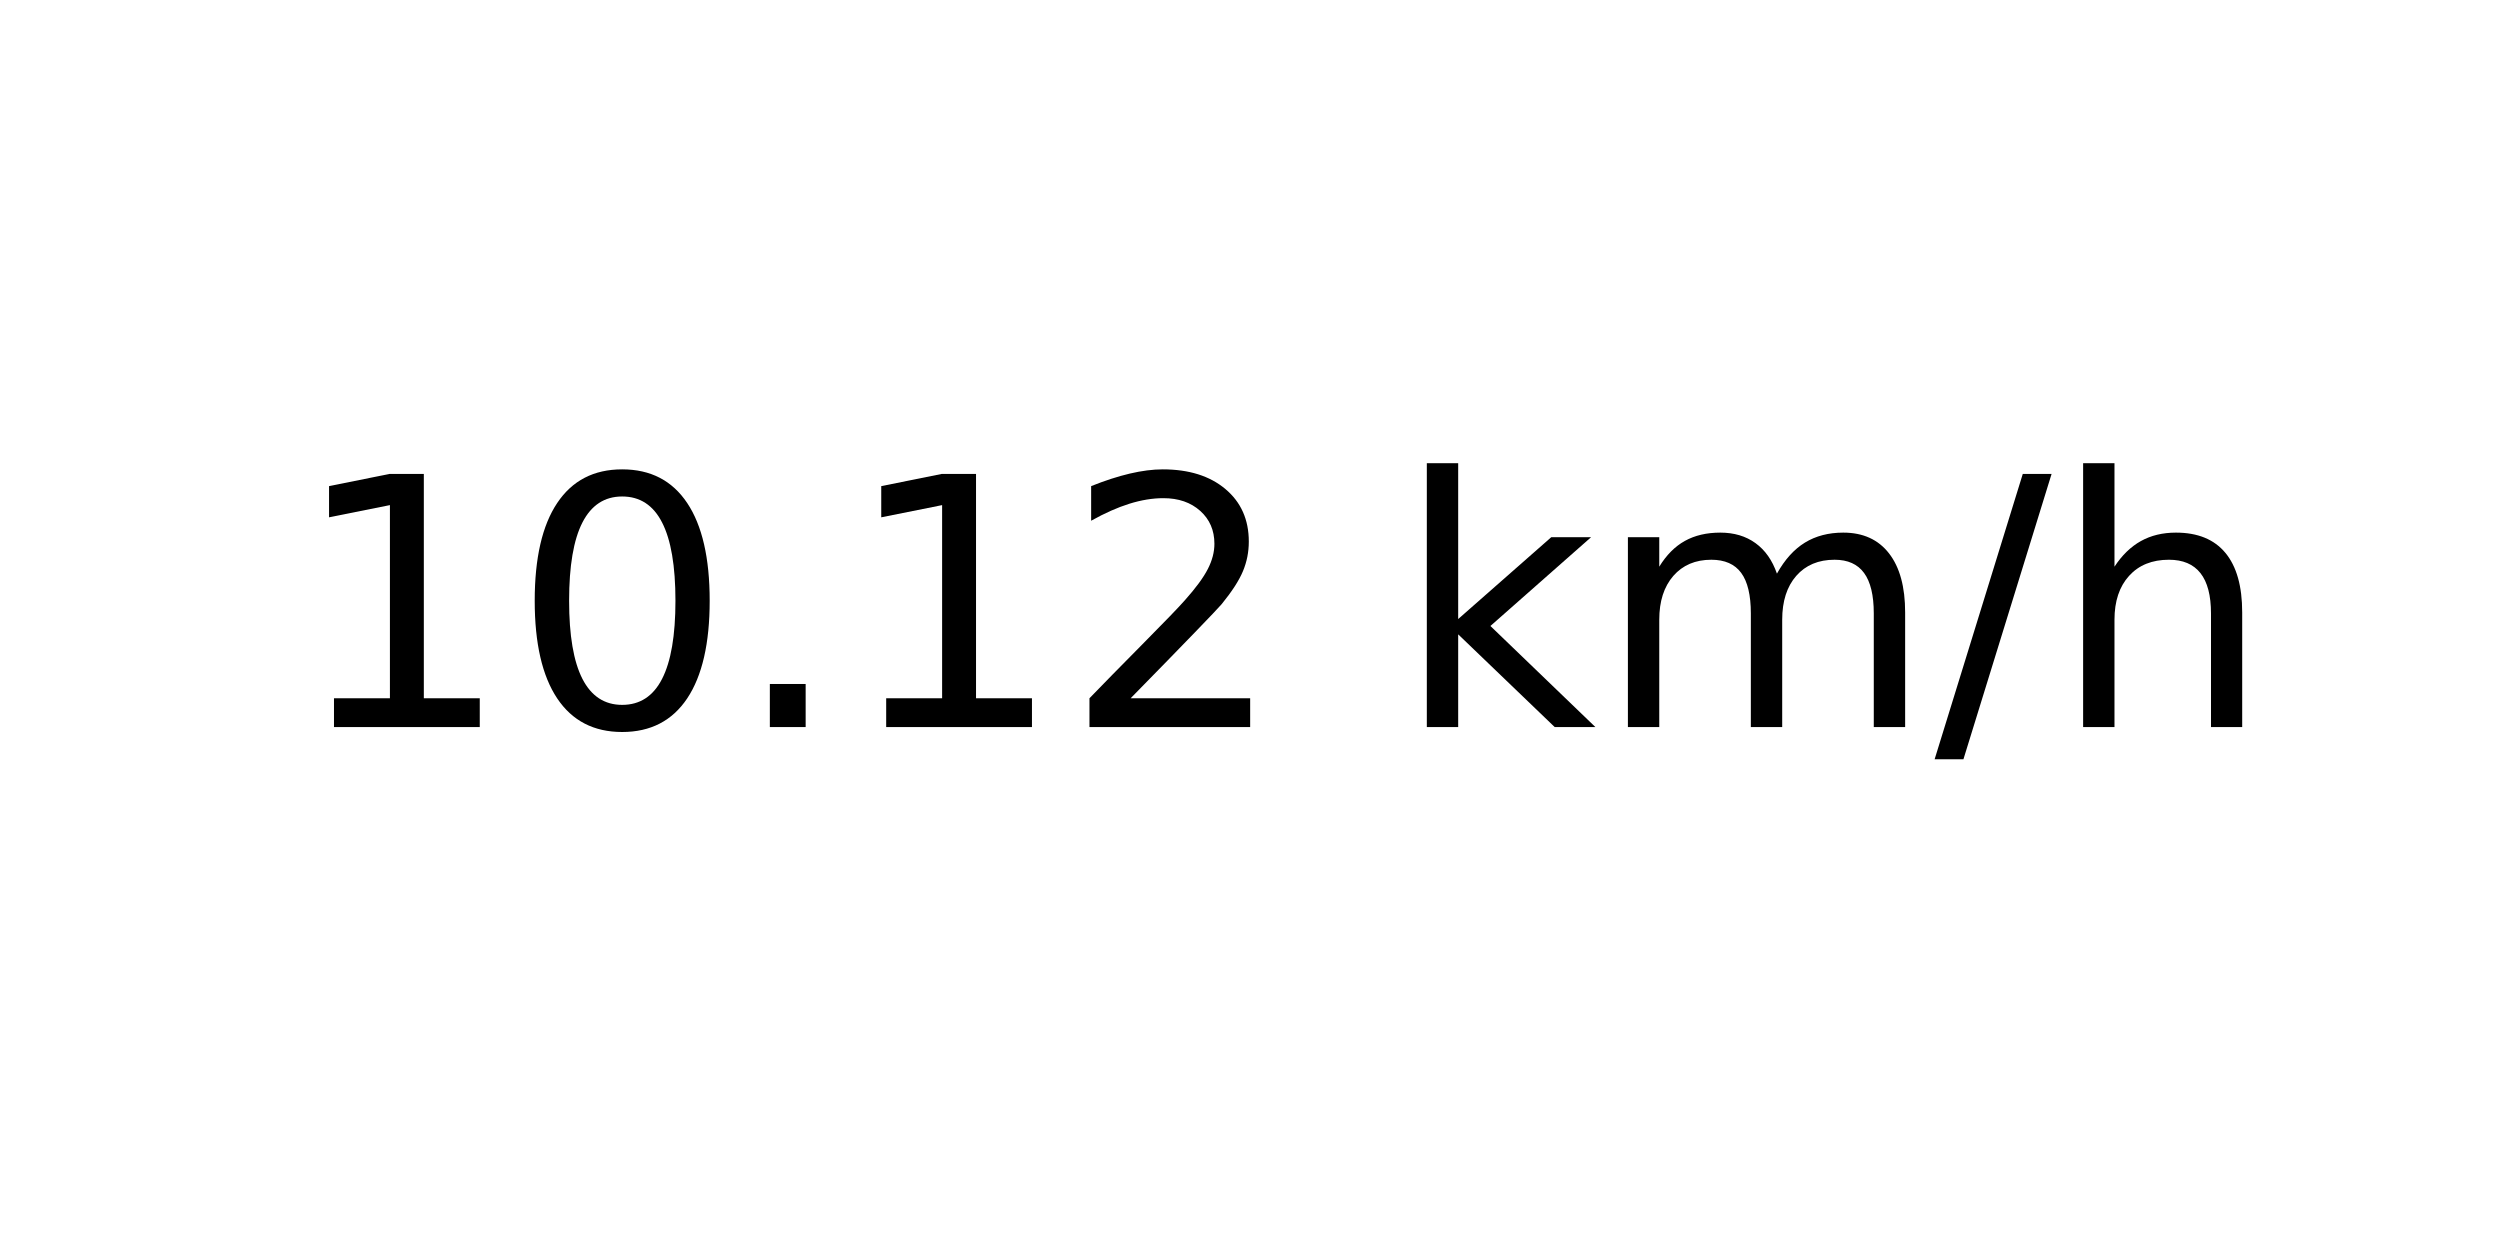
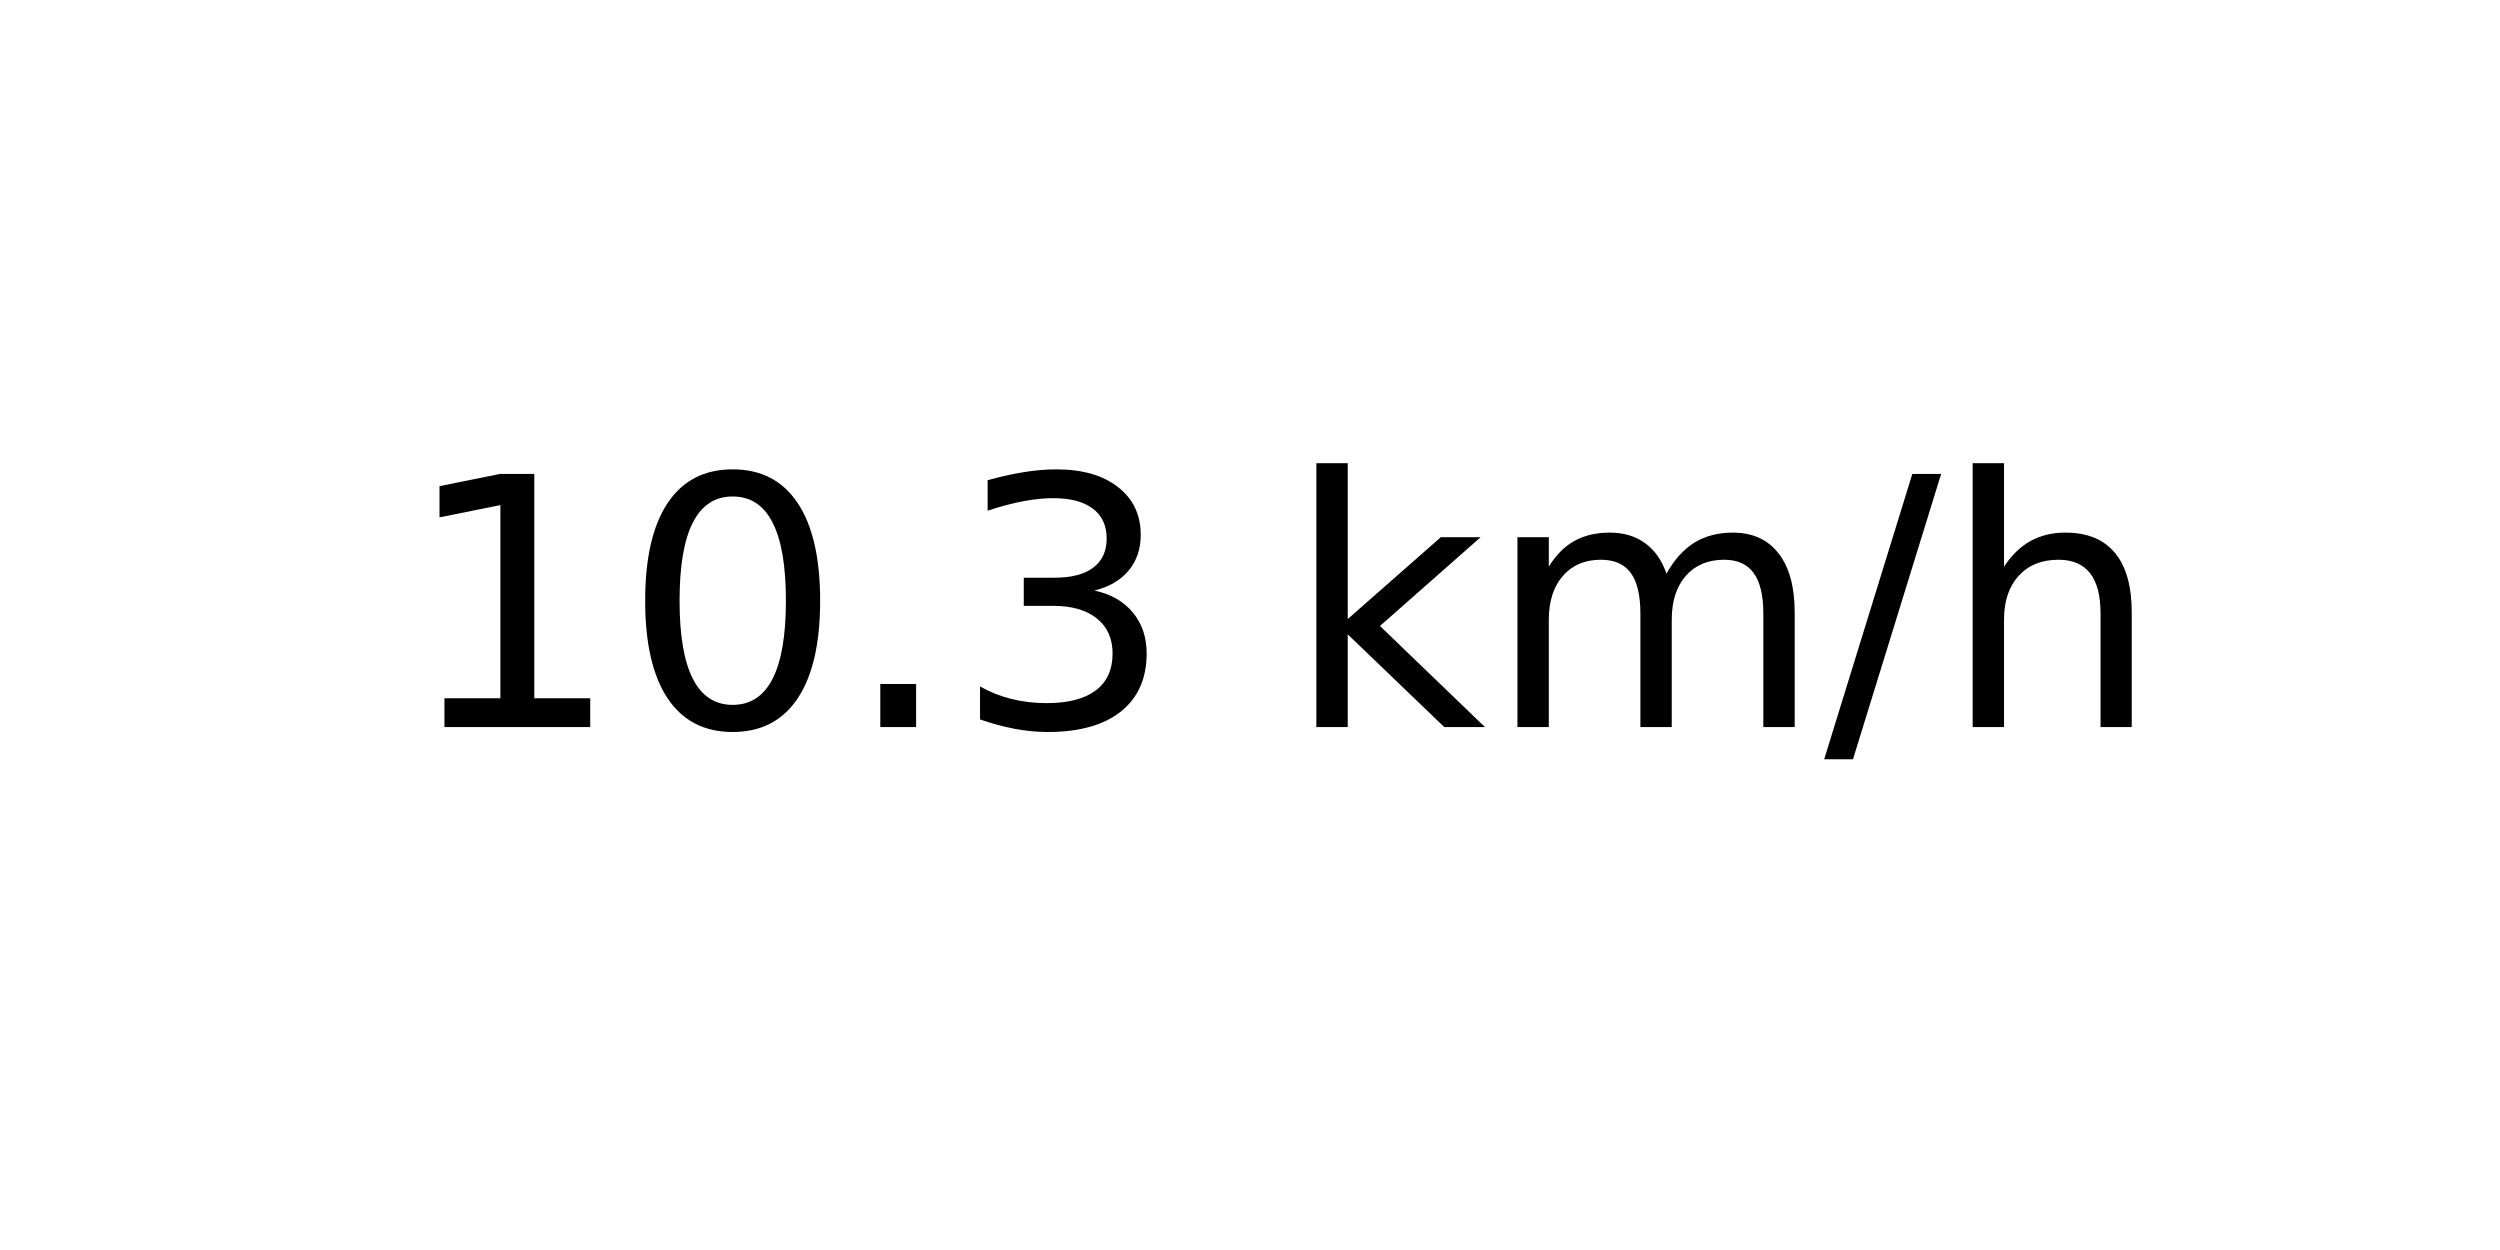
<svg xmlns="http://www.w3.org/2000/svg" xmlns:xlink="http://www.w3.org/1999/xlink" width="72pt" height="36pt" viewBox="0 0 72 36" version="1.1">
  <defs>
    <style type="text/css">*{stroke-linejoin: round; stroke-linecap: butt}</style>
  </defs>
  <g id="figure_1">
    <g id="axes_1">
      <g id="text_1">
-         <g transform="translate(8.378125 20.93937) scale(0.1 -0.1)">
+         <g transform="translate(11.55937 20.93937) scale(0.1 -0.1)">
          <defs>
            <path id="DejaVuSans-31" d="M 794 531  L 1825 531  L 1825 4091  L 703 3866  L 703 4441  L 1819 4666  L 2450 4666  L 2450 531  L 3481 531  L 3481 0  L 794 0  L 794 531  z " transform="scale(0.015625)" />
            <path id="DejaVuSans-30" d="M 2034 4250  Q 1547 4250 1301 3770  Q 1056 3291 1056 2328  Q 1056 1369 1301 889  Q 1547 409 2034 409  Q 2525 409 2770 889  Q 3016 1369 3016 2328  Q 3016 3291 2770 3770  Q 2525 4250 2034 4250  z M 2034 4750  Q 2819 4750 3233 4129  Q 3647 3509 3647 2328  Q 3647 1150 3233 529  Q 2819 -91 2034 -91  Q 1250 -91 836 529  Q 422 1150 422 2328  Q 422 3509 836 4129  Q 1250 4750 2034 4750  z " transform="scale(0.015625)" />
            <path id="DejaVuSans-2e" d="M 684 794  L 1344 794  L 1344 0  L 684 0  L 684 794  z " transform="scale(0.015625)" />
-             <path id="DejaVuSans-32" d="M 1228 531  L 3431 531  L 3431 0  L 469 0  L 469 531  Q 828 903 1448 1529  Q 2069 2156 2228 2338  Q 2531 2678 2651 2914  Q 2772 3150 2772 3378  Q 2772 3750 2511 3984  Q 2250 4219 1831 4219  Q 1534 4219 1204 4116  Q 875 4013 500 3803  L 500 4441  Q 881 4594 1212 4672  Q 1544 4750 1819 4750  Q 2544 4750 2975 4387  Q 3406 4025 3406 3419  Q 3406 3131 3298 2873  Q 3191 2616 2906 2266  Q 2828 2175 2409 1742  Q 1991 1309 1228 531  z " transform="scale(0.015625)" />
+             <path id="DejaVuSans-33" d="M 2597 2516  Q 3050 2419 3304 2112  Q 3559 1806 3559 1356  Q 3559 666 3084 287  Q 2609 -91 1734 -91  Q 1441 -91 1130 -33  Q 819 25 488 141  L 488 750  Q 750 597 1062 519  Q 1375 441 1716 441  Q 2309 441 2620 675  Q 2931 909 2931 1356  Q 2931 1769 2642 2001  Q 2353 2234 1838 2234  L 1294 2234  L 1294 2753  L 1863 2753  Q 2328 2753 2575 2939  Q 2822 3125 2822 3475  Q 2822 3834 2567 4026  Q 2313 4219 1838 4219  Q 1578 4219 1281 4162  Q 984 4106 628 3988  L 628 4550  Q 988 4650 1302 4700  Q 1616 4750 1894 4750  Q 2613 4750 3031 4423  Q 3450 4097 3450 3541  Q 3450 3153 3228 2886  Q 3006 2619 2597 2516  z " transform="scale(0.015625)" />
            <path id="DejaVuSans-20" transform="scale(0.015625)" />
            <path id="DejaVuSans-6b" d="M 581 4863  L 1159 4863  L 1159 1991  L 2875 3500  L 3609 3500  L 1753 1863  L 3688 0  L 2938 0  L 1159 1709  L 1159 0  L 581 0  L 581 4863  z " transform="scale(0.015625)" />
            <path id="DejaVuSans-6d" d="M 3328 2828  Q 3544 3216 3844 3400  Q 4144 3584 4550 3584  Q 5097 3584 5394 3201  Q 5691 2819 5691 2113  L 5691 0  L 5113 0  L 5113 2094  Q 5113 2597 4934 2840  Q 4756 3084 4391 3084  Q 3944 3084 3684 2787  Q 3425 2491 3425 1978  L 3425 0  L 2847 0  L 2847 2094  Q 2847 2600 2669 2842  Q 2491 3084 2119 3084  Q 1678 3084 1418 2786  Q 1159 2488 1159 1978  L 1159 0  L 581 0  L 581 3500  L 1159 3500  L 1159 2956  Q 1356 3278 1631 3431  Q 1906 3584 2284 3584  Q 2666 3584 2933 3390  Q 3200 3197 3328 2828  z " transform="scale(0.015625)" />
            <path id="DejaVuSans-2f" d="M 1625 4666  L 2156 4666  L 531 -594  L 0 -594  L 1625 4666  z " transform="scale(0.015625)" />
            <path id="DejaVuSans-68" d="M 3513 2113  L 3513 0  L 2938 0  L 2938 2094  Q 2938 2591 2744 2837  Q 2550 3084 2163 3084  Q 1697 3084 1428 2787  Q 1159 2491 1159 1978  L 1159 0  L 581 0  L 581 4863  L 1159 4863  L 1159 2956  Q 1366 3272 1645 3428  Q 1925 3584 2291 3584  Q 2894 3584 3203 3211  Q 3513 2838 3513 2113  z " transform="scale(0.015625)" />
          </defs>
          <use xlink:href="#DejaVuSans-31" />
          <use xlink:href="#DejaVuSans-30" x="63.623" />
          <use xlink:href="#DejaVuSans-2e" x="127.246" />
-           <use xlink:href="#DejaVuSans-31" x="159.033" />
-           <use xlink:href="#DejaVuSans-32" x="222.656" />
-           <use xlink:href="#DejaVuSans-20" x="286.279" />
-           <use xlink:href="#DejaVuSans-6b" x="318.066" />
-           <use xlink:href="#DejaVuSans-6d" x="375.977" />
-           <use xlink:href="#DejaVuSans-2f" x="473.389" />
-           <use xlink:href="#DejaVuSans-68" x="507.08" />
+           <use xlink:href="#DejaVuSans-33" x="159.033" />
+           <use xlink:href="#DejaVuSans-20" x="222.656" />
+           <use xlink:href="#DejaVuSans-6b" x="254.443" />
+           <use xlink:href="#DejaVuSans-6d" x="312.354" />
+           <use xlink:href="#DejaVuSans-2f" x="409.766" />
+           <use xlink:href="#DejaVuSans-68" x="443.457" />
        </g>
      </g>
    </g>
  </g>
</svg>
